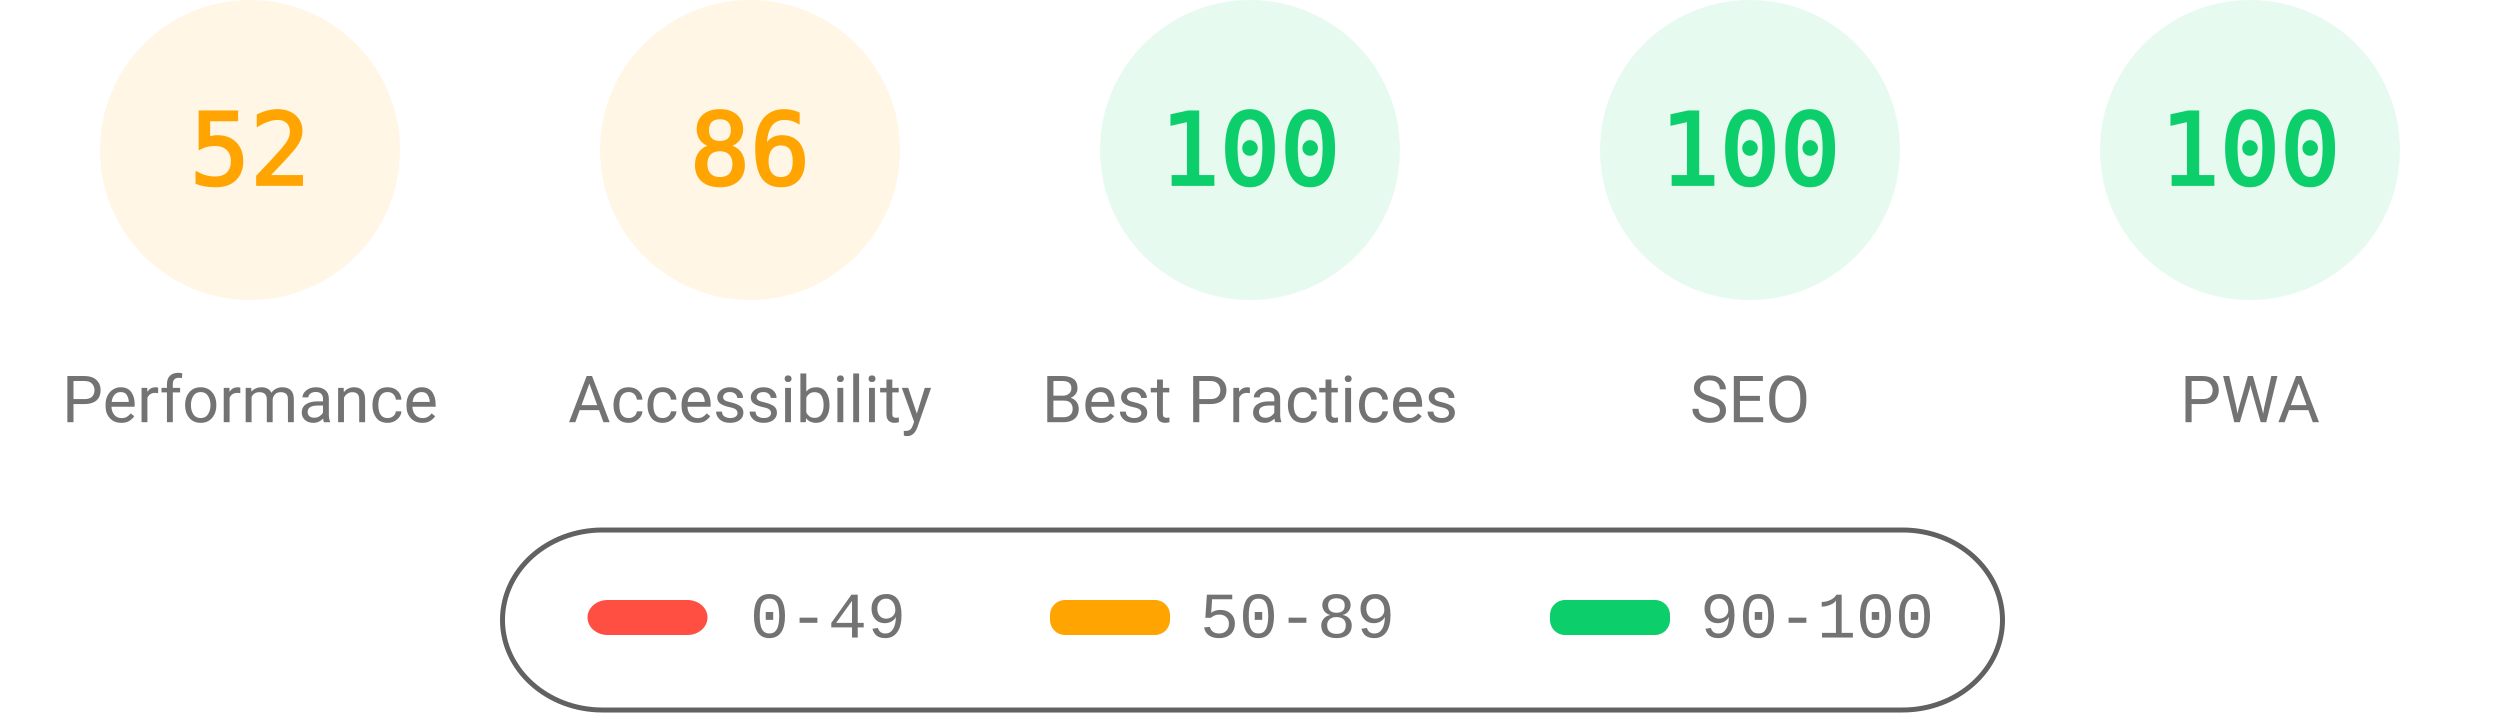
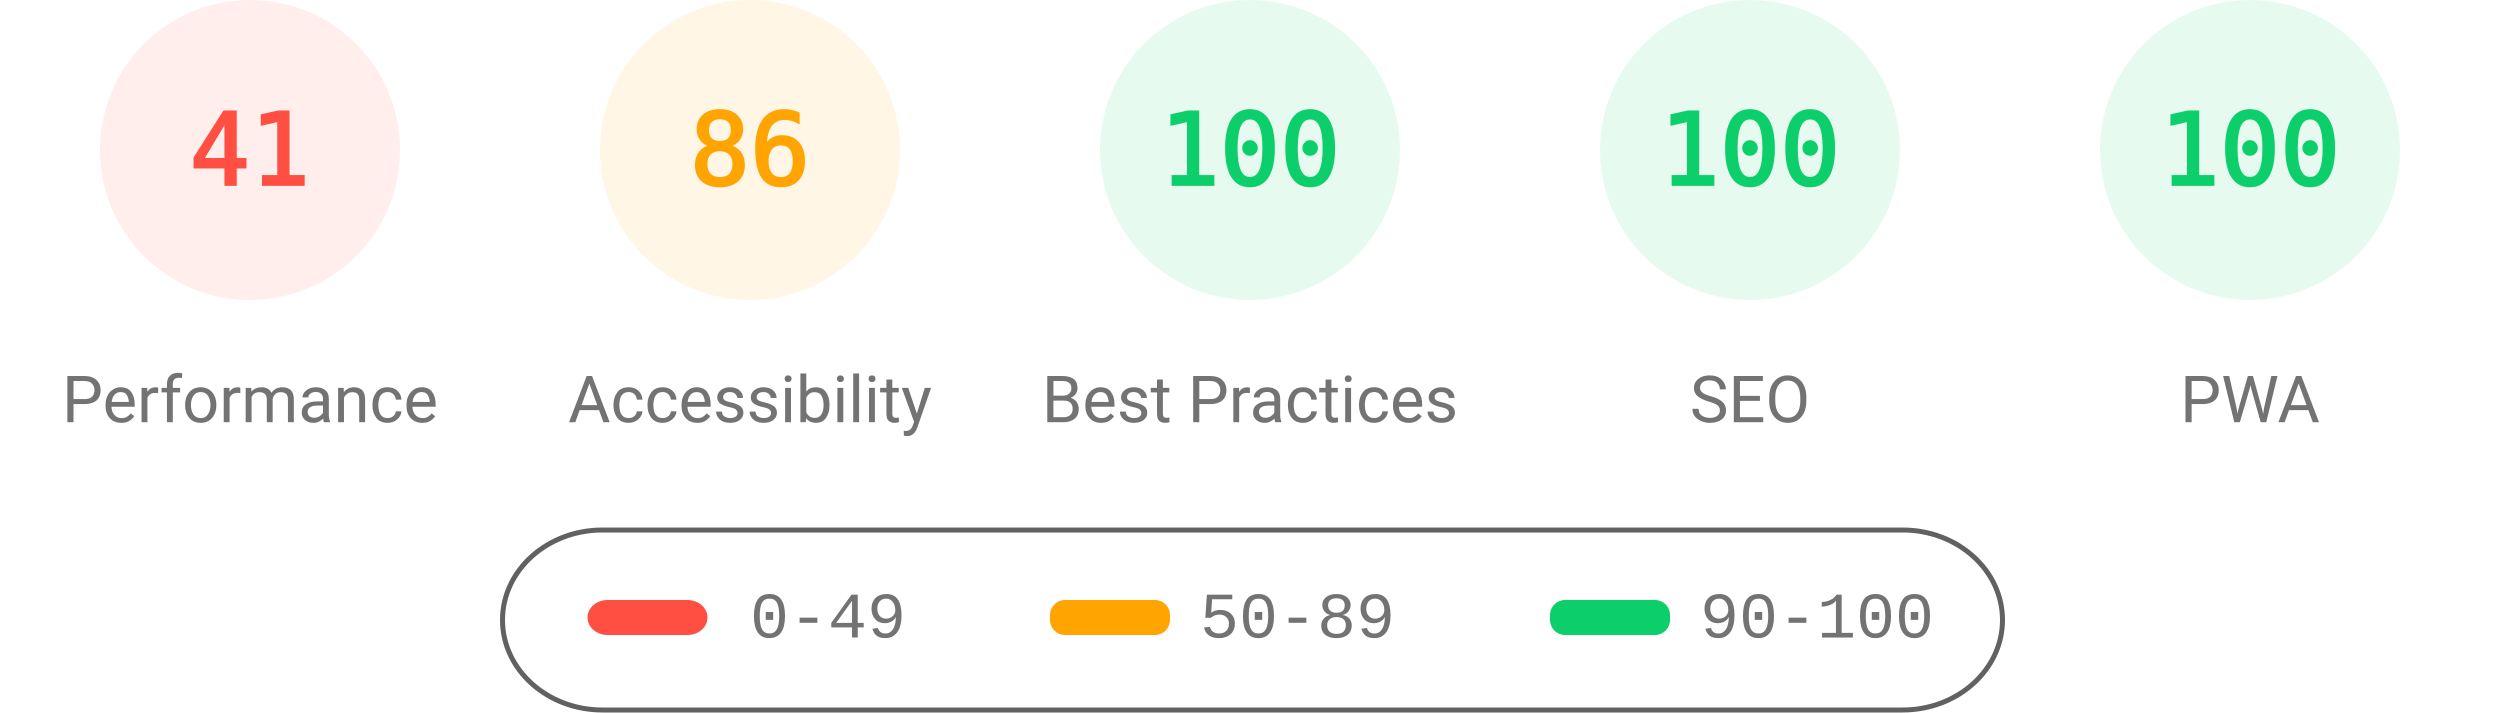
<svg xmlns="http://www.w3.org/2000/svg" fill="none" width="1000" height="285">
  <style>.gauge-base{opacity:.1}.gauge-arc{fill:none;animation-delay:250ms;stroke-linecap:round;transform:rotate(-90deg);transform-origin:100px 60px;animation:load-gauge 1s ease forwards}.guage-text{font-size:40px;font-family:monospace;text-align:center}.guage-red{color:#ff4e42;fill:#ff4e42;stroke:#ff4e42}.guage-orange{color:#ffa400;fill:#ffa400;stroke:#ffa400}.guage-green{color:#0cce6b;fill:#0cce6b;stroke:#0cce6b}.guage-undefined{color:#5c5c5c;fill:#5c5c5c;stroke:#5c5c5c}.guage-title{color:#737373;fill:#737373;stroke:none;font-size:26px;line-height:26px;font-family:Roboto,Halvetica,Arial,sans-serif}@keyframes load-gauge{from{stroke-dasharray:0 352.858}}</style>
-   <svg class="guage-div guage-perf guage-orange" viewBox="0 0 200 200" width="200" height="200">
+   <svg class="guage-div guage-perf guage-red" viewBox="0 0 200 200" width="200" height="200">
    <circle class="gauge-base" r="56" cx="100" cy="60" stroke-width="8" />
-     <circle class="gauge-arc guage-arc-1" r="56" cx="100" cy="60" stroke-width="8" style="stroke-dasharray:182.966,351.858" />
-     <text class="guage-text" x="100" y="60" alignment-baseline="central" dominant-baseline="central" text-anchor="middle">52</text>
+     <circle class="gauge-arc guage-arc-1" r="56" cx="100" cy="60" stroke-width="8" style="stroke-dasharray:144.262,351.858" />
+     <text class="guage-text" x="100" y="60" alignment-baseline="central" dominant-baseline="central" text-anchor="middle">41</text>
    <text class="guage-title" x="100" y="160" alignment-baseline="central" dominant-baseline="central" text-anchor="middle">Performance</text>
  </svg>
  <svg class="guage-div guage-acc guage-orange" viewBox="0 0 200 200" width="200" height="200" x="200">
    <circle class="gauge-base" r="56" cx="100" cy="60" stroke-width="8" />
    <circle class="gauge-arc guage-arc-2" r="56" cx="100" cy="60" stroke-width="8" style="stroke-dasharray:302.598,351.858" />
    <text class="guage-text" x="100" y="60" alignment-baseline="central" dominant-baseline="central" text-anchor="middle">86</text>
    <text class="guage-title" x="100" y="160" alignment-baseline="central" dominant-baseline="central" text-anchor="middle">Accessibility</text>
  </svg>
  <svg class="guage-div guage-best guage-green" viewBox="0 0 200 200" width="200" height="200" x="400">
    <circle class="gauge-base" r="56" cx="100" cy="60" stroke-width="8" />
    <circle class="gauge-arc guage-arc-3" r="56" cx="100" cy="60" stroke-width="8" style="stroke-dasharray:351.858,351.858" />
    <text class="guage-text" x="100" y="60" alignment-baseline="central" dominant-baseline="central" text-anchor="middle">100</text>
    <text class="guage-title" x="100" y="160" alignment-baseline="central" dominant-baseline="central" text-anchor="middle">Best Practices</text>
  </svg>
  <svg class="guage-div guage-seo guage-green" viewBox="0 0 200 200" width="200" height="200" x="600">
    <circle class="gauge-base" r="56" cx="100" cy="60" stroke-width="8" />
    <circle class="gauge-arc guage-arc-4" r="56" cx="100" cy="60" stroke-width="8" style="stroke-dasharray:351.858,351.858" />
    <text class="guage-text" x="100" y="60" alignment-baseline="central" dominant-baseline="central" text-anchor="middle">100</text>
    <text class="guage-title" x="100" y="160" alignment-baseline="central" dominant-baseline="central" text-anchor="middle">SEO</text>
  </svg>
  <svg class="guage-div guage-pwa guage-green" viewBox="0 0 200 200" width="200" height="200" x="800">
    <circle class="gauge-base" r="56" cx="100" cy="60" stroke-width="8" />
    <circle class="gauge-arc guage-arc-4" r="56" cx="100" cy="60" stroke-width="8" style="stroke-dasharray:351.858,351.858" />
    <text class="guage-text" x="100" y="60" alignment-baseline="central" dominant-baseline="central" text-anchor="middle">100</text>
    <text class="guage-title" x="100" y="160" alignment-baseline="central" dominant-baseline="central" text-anchor="middle">PWA</text>
  </svg>
  <svg width="604" height="76" x="200" y="210">
    <path fill="none" id="canvas_background" d="M-1-1h604v80H-1z" />
    <rect fill-opacity="0" stroke="#616161" stroke-width="2" rx="40" id="svg_2" height="72" width="600" y="2" x="1" fill="#000" />
    <rect stroke="#000" rx="8" id="svg_3" height="14" width="48" y="30" x="35" stroke-opacity="null" stroke-width="0" fill="#ff4e42" />
    <rect stroke="#000" rx="6" id="svg_4" height="14" width="48" y="30" x="220" stroke-opacity="null" stroke-width="0" fill="#ffa400" />
    <rect stroke="#000" rx="6" id="svg_5" height="14" width="48" y="30" x="420" stroke-opacity="null" stroke-width="0" fill="#0cce6b" />
    <text xml:space="preserve" text-anchor="start" font-family="'Courier New', Courier, monospace" font-size="26" id="svg_6" y="45" x="100" stroke-opacity="null" stroke-width="0" stroke="#000" fill="#737373">0-49</text>
    <text xml:space="preserve" text-anchor="start" font-family="'Courier New', Courier, monospace" font-size="26" id="svg_7" y="45" x="280" stroke-opacity="null" stroke-width="0" stroke="#000" fill="#737373">50-89</text>
    <text xml:space="preserve" text-anchor="start" font-family="'Courier New', Courier, monospace" font-size="26" id="svg_8" y="45" x="480" stroke-opacity="null" stroke-width="0" stroke="#000" fill="#737373">90-100</text>
  </svg>
</svg>
